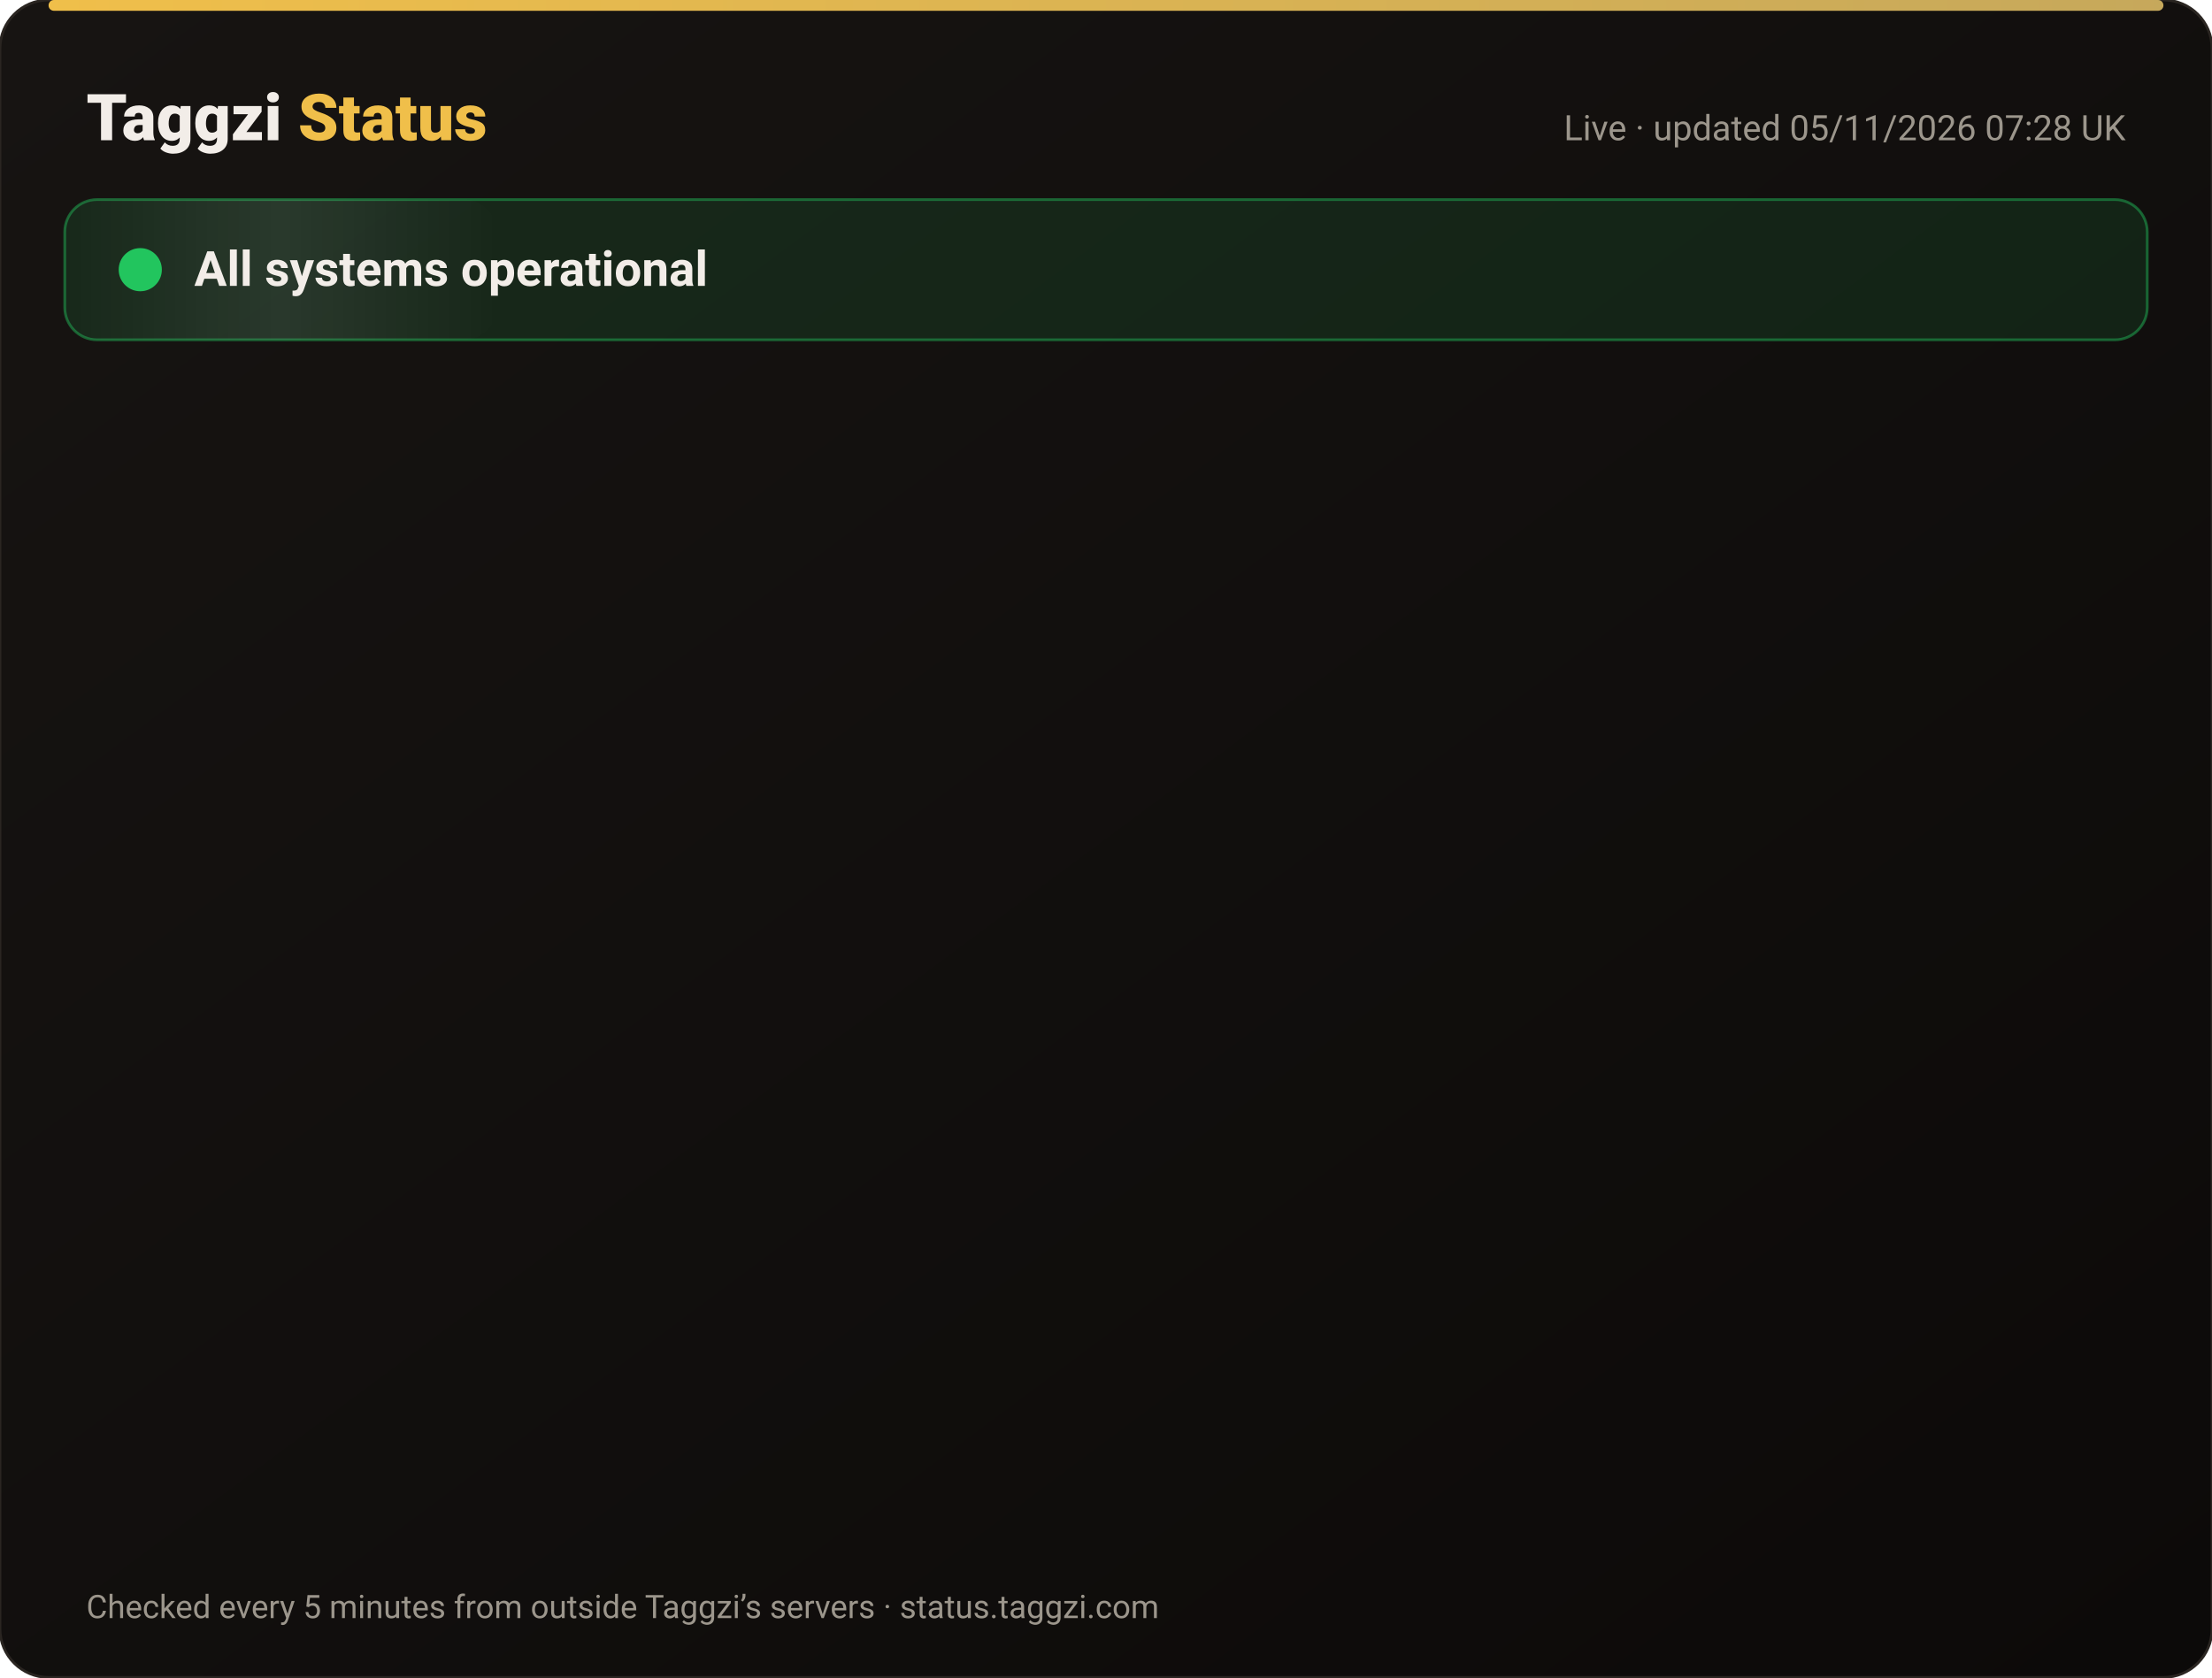
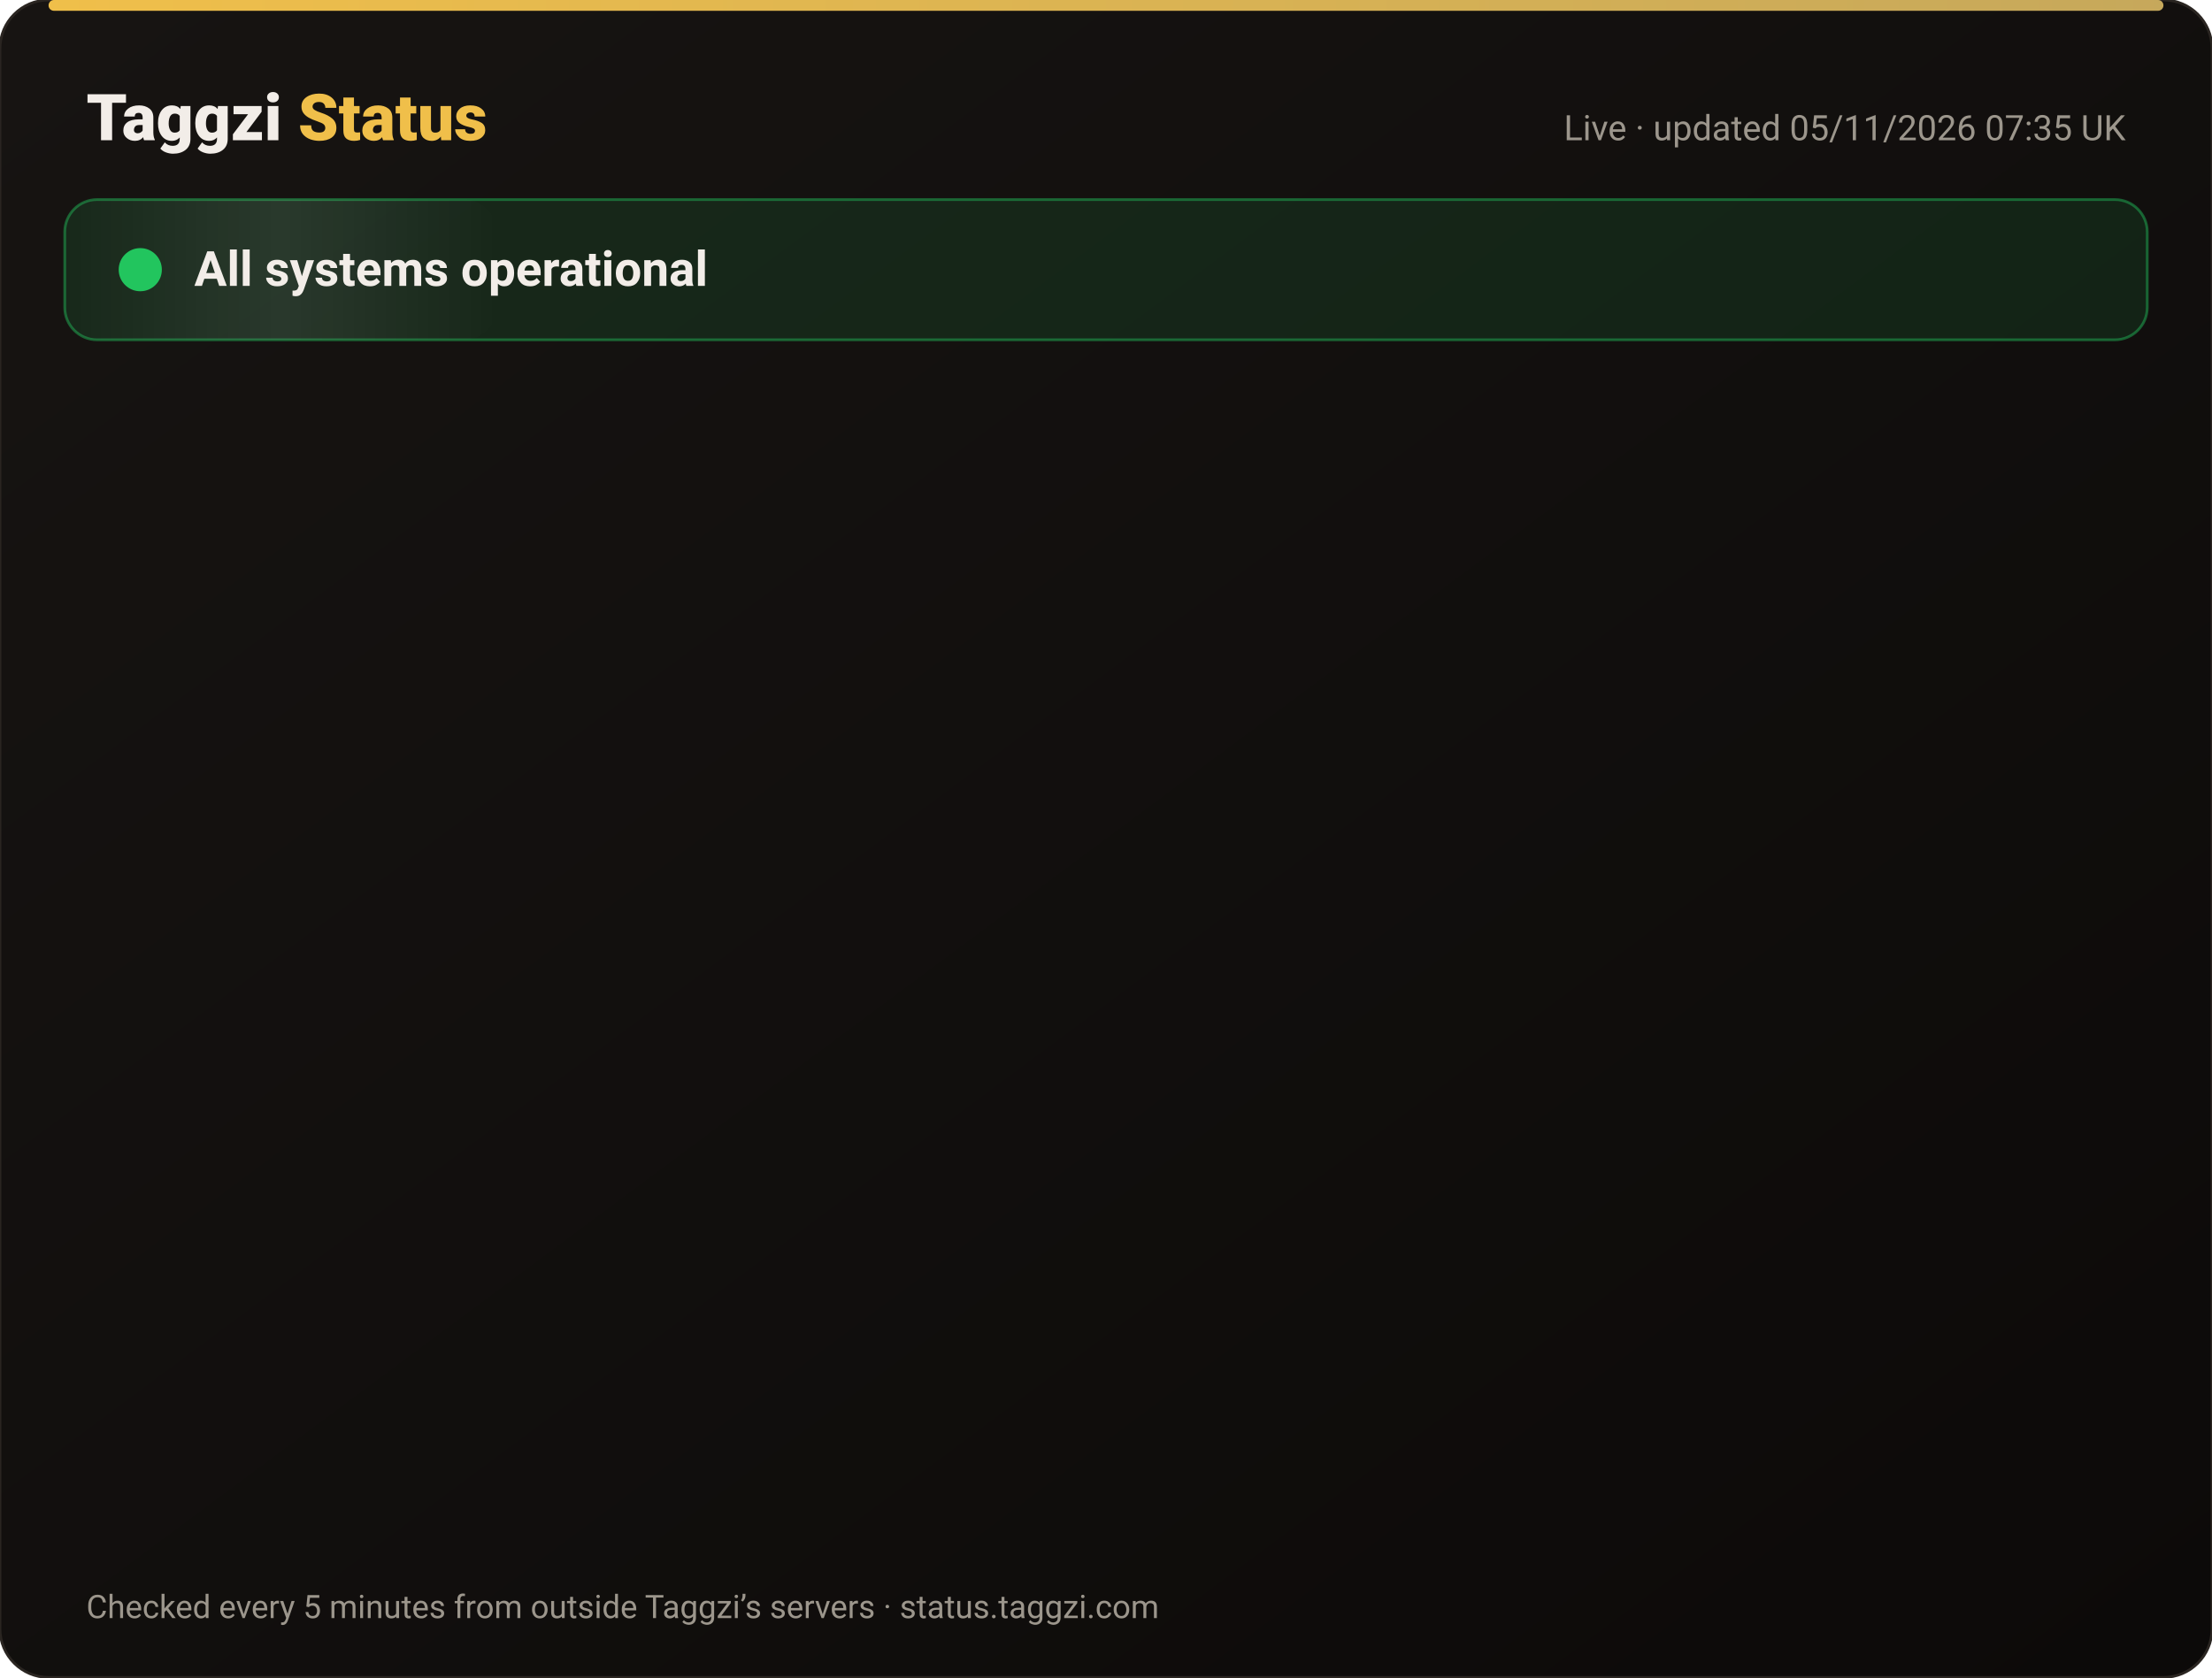
<svg xmlns="http://www.w3.org/2000/svg" width="820" height="622" viewBox="0 0 820 622" font-family="-apple-system,Segoe UI,Roboto,Helvetica,Arial,sans-serif">
  <defs>
    <linearGradient id="bg" x1="0" y1="0" x2="1" y2="1">
      <stop offset="0" stop-color="#171412" />
      <stop offset="1" stop-color="#0C0A09" />
    </linearGradient>
    <linearGradient id="gold" x1="0" x2="1">
      <stop offset="0" stop-color="#F0BF4A" />
      <stop offset="1" stop-color="#c6a85b" />
    </linearGradient>
    <linearGradient id="shine" x1="0" x2="1">
      <stop offset="0" stop-color="#fff" stop-opacity="0" />
      <stop offset=".5" stop-color="#fff" stop-opacity=".08" />
      <stop offset="1" stop-color="#fff" stop-opacity="0" />
    </linearGradient>
  </defs>
  <rect width="820" height="622" rx="18" fill="url(#bg)" stroke="#2a2521" />
  <rect x="18" y="0" width="784" height="4" rx="2" fill="url(#gold)" />
  <text x="32" y="52" font-size="24" font-weight="800" fill="#F2EDE8">Taggzi <tspan fill="#F0BF4A">Status</tspan>
  </text>
-   <text x="788" y="52" font-size="13" fill="#9C968C" text-anchor="end">Live · updated 05/11/2026 07:28 UK</text>
+   <text x="788" y="52" font-size="13" fill="#9C968C" text-anchor="end">Live · updated 05/11/2026 07:35 UK</text>
  <rect x="24" y="74" width="772" height="52" rx="12" fill="#22c55e" fill-opacity=".12" stroke="#22c55e" stroke-opacity=".45" />
  <rect x="24" y="74" width="160" height="52" rx="12" fill="url(#shine)">
    <animate attributeName="x" from="-160" to="820" dur="4s" repeatCount="indefinite" />
  </rect>
  <circle cx="52" cy="100" r="7" fill="#22c55e" />
  <circle cx="52" cy="100" r="7" fill="none" stroke="#22c55e" stroke-width="2">
    <animate attributeName="r" values="7;15;7" dur="2s" repeatCount="indefinite" />
    <animate attributeName="opacity" values=".9;0;.9" dur="2s" repeatCount="indefinite" />
  </circle>
  <text x="72" y="106" font-size="18" font-weight="700" fill="#F2EDE8">All systems operational</text>
  <g opacity="0">
    <animate attributeName="opacity" from="0" to="1" begin="0.00s" dur=".6s" fill="freeze" />
    <line x1="32" y1="188" x2="788" y2="188" stroke="#2a2521" />
    <circle cx="44" cy="166" r="6" fill="#22c55e">
      <animate attributeName="opacity" values="1;.45;1" dur="2.4s" begin="0.00s" repeatCount="indefinite" />
    </circle>
    <text x="62" y="171" font-size="15" font-weight="650" fill="#F2EDE8">Website</text>
    <text x="630" y="171" font-size="13" fill="#9C968C" text-anchor="end">99.96% uptime</text>
    <rect x="648" y="154" width="140" height="24" rx="12" fill="#22c55e" fill-opacity=".14" stroke="#22c55e" stroke-opacity=".5" />
    <text x="718" y="171" font-size="12" font-weight="700" fill="#22c55e" text-anchor="middle">Operational</text>
  </g>
  <g opacity="0">
    <animate attributeName="opacity" from="0" to="1" begin="0.15s" dur=".6s" fill="freeze" />
    <line x1="32" y1="234" x2="788" y2="234" stroke="#2a2521" />
    <circle cx="44" cy="212" r="6" fill="#22c55e">
      <animate attributeName="opacity" values="1;.45;1" dur="2.4s" begin="0.15s" repeatCount="indefinite" />
    </circle>
    <text x="62" y="217" font-size="15" font-weight="650" fill="#F2EDE8">Tag scans</text>
    <text x="630" y="217" font-size="13" fill="#9C968C" text-anchor="end">99.96% uptime</text>
    <rect x="648" y="200" width="140" height="24" rx="12" fill="#22c55e" fill-opacity=".14" stroke="#22c55e" stroke-opacity=".5" />
    <text x="718" y="217" font-size="12" font-weight="700" fill="#22c55e" text-anchor="middle">Operational</text>
  </g>
  <g opacity="0">
    <animate attributeName="opacity" from="0" to="1" begin="0.30s" dur=".6s" fill="freeze" />
    <line x1="32" y1="280" x2="788" y2="280" stroke="#2a2521" />
    <circle cx="44" cy="258" r="6" fill="#22c55e">
      <animate attributeName="opacity" values="1;.45;1" dur="2.4s" begin="0.30s" repeatCount="indefinite" />
    </circle>
    <text x="62" y="263" font-size="15" font-weight="650" fill="#F2EDE8">Manual tag lookup</text>
    <text x="630" y="263" font-size="13" fill="#9C968C" text-anchor="end">99.96% uptime</text>
    <rect x="648" y="246" width="140" height="24" rx="12" fill="#22c55e" fill-opacity=".14" stroke="#22c55e" stroke-opacity=".5" />
    <text x="718" y="263" font-size="12" font-weight="700" fill="#22c55e" text-anchor="middle">Operational</text>
  </g>
  <g opacity="0">
    <animate attributeName="opacity" from="0" to="1" begin="0.45s" dur=".6s" fill="freeze" />
    <line x1="32" y1="326" x2="788" y2="326" stroke="#2a2521" />
    <circle cx="44" cy="304" r="6" fill="#22c55e">
      <animate attributeName="opacity" values="1;.45;1" dur="2.4s" begin="0.45s" repeatCount="indefinite" />
    </circle>
    <text x="62" y="309" font-size="15" font-weight="650" fill="#F2EDE8">App &amp; login</text>
    <text x="630" y="309" font-size="13" fill="#9C968C" text-anchor="end">99.96% uptime</text>
    <rect x="648" y="292" width="140" height="24" rx="12" fill="#22c55e" fill-opacity=".14" stroke="#22c55e" stroke-opacity=".5" />
    <text x="718" y="309" font-size="12" font-weight="700" fill="#22c55e" text-anchor="middle">Operational</text>
  </g>
  <g opacity="0">
    <animate attributeName="opacity" from="0" to="1" begin="0.60s" dur=".6s" fill="freeze" />
    <line x1="32" y1="372" x2="788" y2="372" stroke="#2a2521" />
    <circle cx="44" cy="350" r="6" fill="#22c55e">
      <animate attributeName="opacity" values="1;.45;1" dur="2.4s" begin="0.60s" repeatCount="indefinite" />
    </circle>
    <text x="62" y="355" font-size="15" font-weight="650" fill="#F2EDE8">Community alerts</text>
    <text x="630" y="355" font-size="13" fill="#9C968C" text-anchor="end">99.96% uptime</text>
    <rect x="648" y="338" width="140" height="24" rx="12" fill="#22c55e" fill-opacity=".14" stroke="#22c55e" stroke-opacity=".5" />
    <text x="718" y="355" font-size="12" font-weight="700" fill="#22c55e" text-anchor="middle">Operational</text>
  </g>
  <g opacity="0">
    <animate attributeName="opacity" from="0" to="1" begin="0.75s" dur=".6s" fill="freeze" />
    <line x1="32" y1="418" x2="788" y2="418" stroke="#2a2521" />
    <circle cx="44" cy="396" r="6" fill="#22c55e">
      <animate attributeName="opacity" values="1;.45;1" dur="2.4s" begin="0.75s" repeatCount="indefinite" />
    </circle>
    <text x="62" y="401" font-size="15" font-weight="650" fill="#F2EDE8">Private calling</text>
    <text x="630" y="401" font-size="13" fill="#9C968C" text-anchor="end">99.96% uptime</text>
    <rect x="648" y="384" width="140" height="24" rx="12" fill="#22c55e" fill-opacity=".14" stroke="#22c55e" stroke-opacity=".5" />
    <text x="718" y="401" font-size="12" font-weight="700" fill="#22c55e" text-anchor="middle">Operational</text>
  </g>
  <g opacity="0">
    <animate attributeName="opacity" from="0" to="1" begin="0.90s" dur=".6s" fill="freeze" />
    <line x1="32" y1="464" x2="788" y2="464" stroke="#2a2521" />
    <circle cx="44" cy="442" r="6" fill="#22c55e">
      <animate attributeName="opacity" values="1;.45;1" dur="2.4s" begin="0.90s" repeatCount="indefinite" />
    </circle>
    <text x="62" y="447" font-size="15" font-weight="650" fill="#F2EDE8">Payments</text>
    <text x="630" y="447" font-size="13" fill="#9C968C" text-anchor="end">99.95% uptime</text>
    <rect x="648" y="430" width="140" height="24" rx="12" fill="#22c55e" fill-opacity=".14" stroke="#22c55e" stroke-opacity=".5" />
    <text x="718" y="447" font-size="12" font-weight="700" fill="#22c55e" text-anchor="middle">Operational</text>
  </g>
  <g opacity="0">
    <animate attributeName="opacity" from="0" to="1" begin="1.05s" dur=".6s" fill="freeze" />
    <line x1="32" y1="510" x2="788" y2="510" stroke="#2a2521" />
    <circle cx="44" cy="488" r="6" fill="#22c55e">
      <animate attributeName="opacity" values="1;.45;1" dur="2.4s" begin="1.05s" repeatCount="indefinite" />
    </circle>
    <text x="62" y="493" font-size="15" font-weight="650" fill="#F2EDE8">Email &amp; support</text>
    <text x="630" y="493" font-size="13" fill="#9C968C" text-anchor="end">99.96% uptime</text>
    <rect x="648" y="476" width="140" height="24" rx="12" fill="#22c55e" fill-opacity=".14" stroke="#22c55e" stroke-opacity=".5" />
    <text x="718" y="493" font-size="12" font-weight="700" fill="#22c55e" text-anchor="middle">Operational</text>
  </g>
  <g opacity="0">
    <animate attributeName="opacity" from="0" to="1" begin="1.20s" dur=".6s" fill="freeze" />
    <line x1="32" y1="556" x2="788" y2="556" stroke="#2a2521" />
    <circle cx="44" cy="534" r="6" fill="#22c55e">
      <animate attributeName="opacity" values="1;.45;1" dur="2.4s" begin="1.20s" repeatCount="indefinite" />
    </circle>
    <text x="62" y="539" font-size="15" font-weight="650" fill="#F2EDE8">Secure connection (SSL)</text>
    <text x="630" y="539" font-size="13" fill="#9C968C" text-anchor="end">100.00% uptime</text>
    <rect x="648" y="522" width="140" height="24" rx="12" fill="#22c55e" fill-opacity=".14" stroke="#22c55e" stroke-opacity=".5" />
    <text x="718" y="539" font-size="12" font-weight="700" fill="#22c55e" text-anchor="middle">Operational</text>
  </g>
  <text x="32" y="600" font-size="12" fill="#9C968C">Checked every 5 minutes from outside Taggzi’s servers · status.taggzi.com</text>
</svg>
